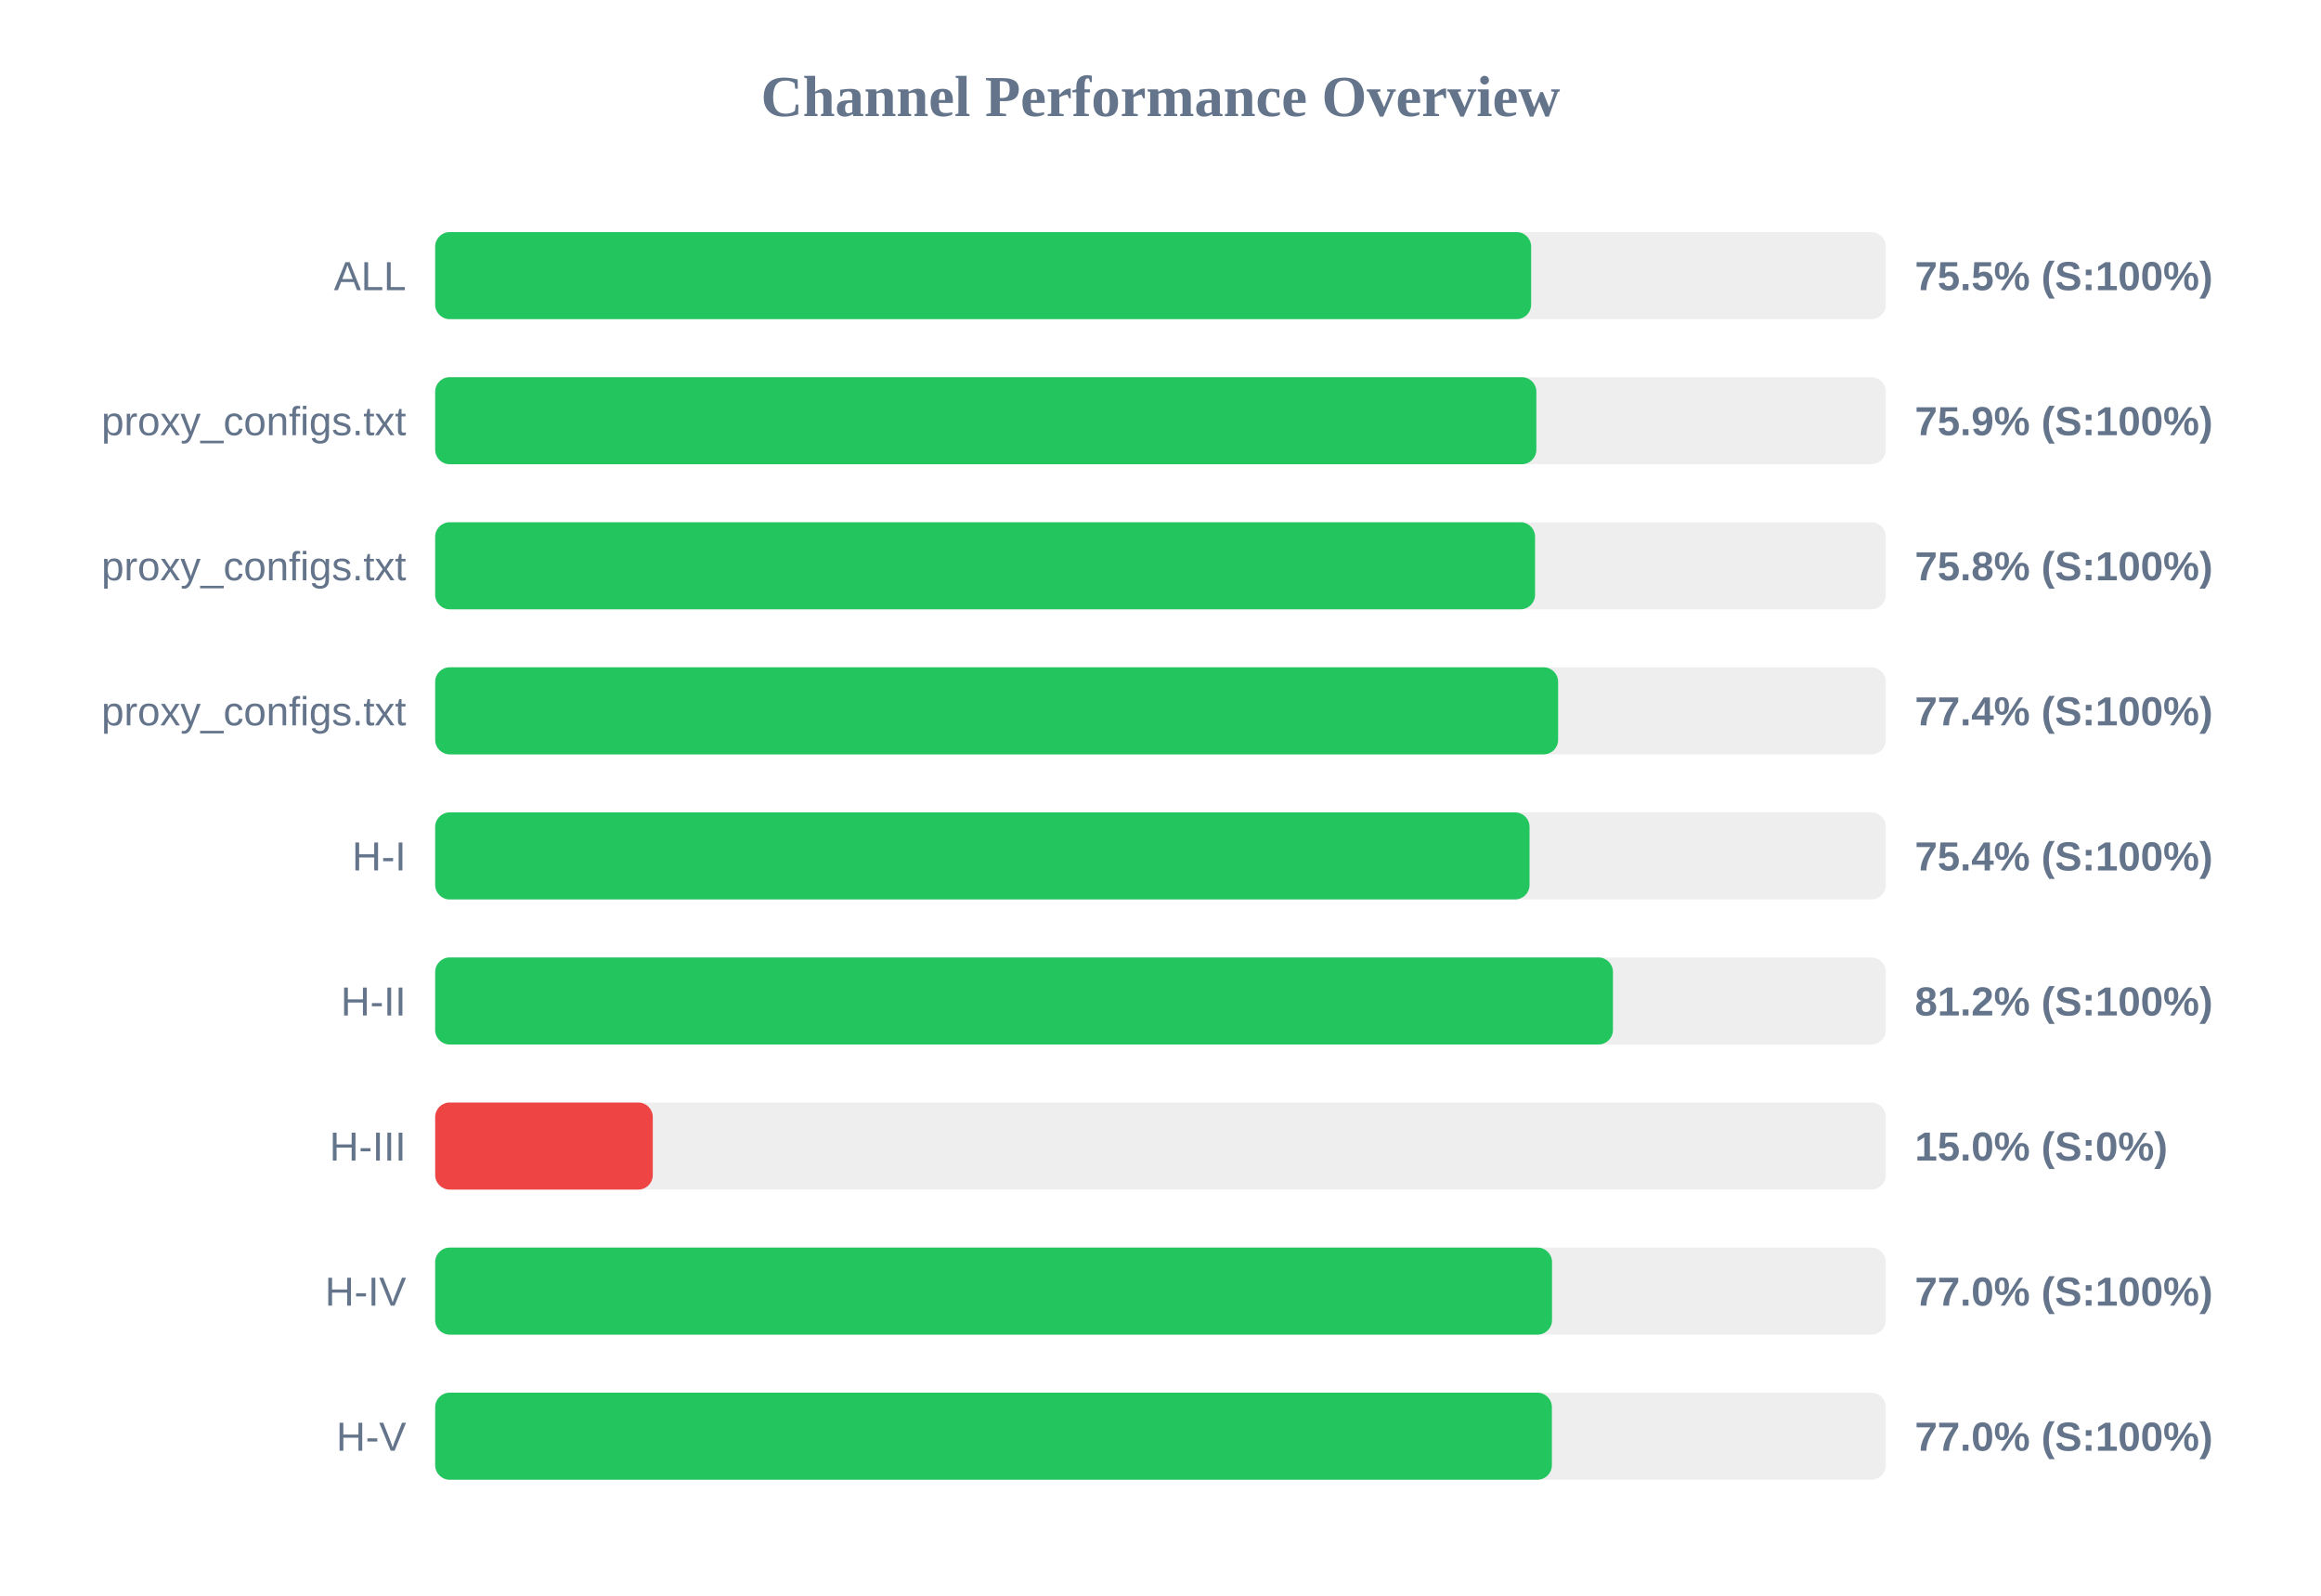
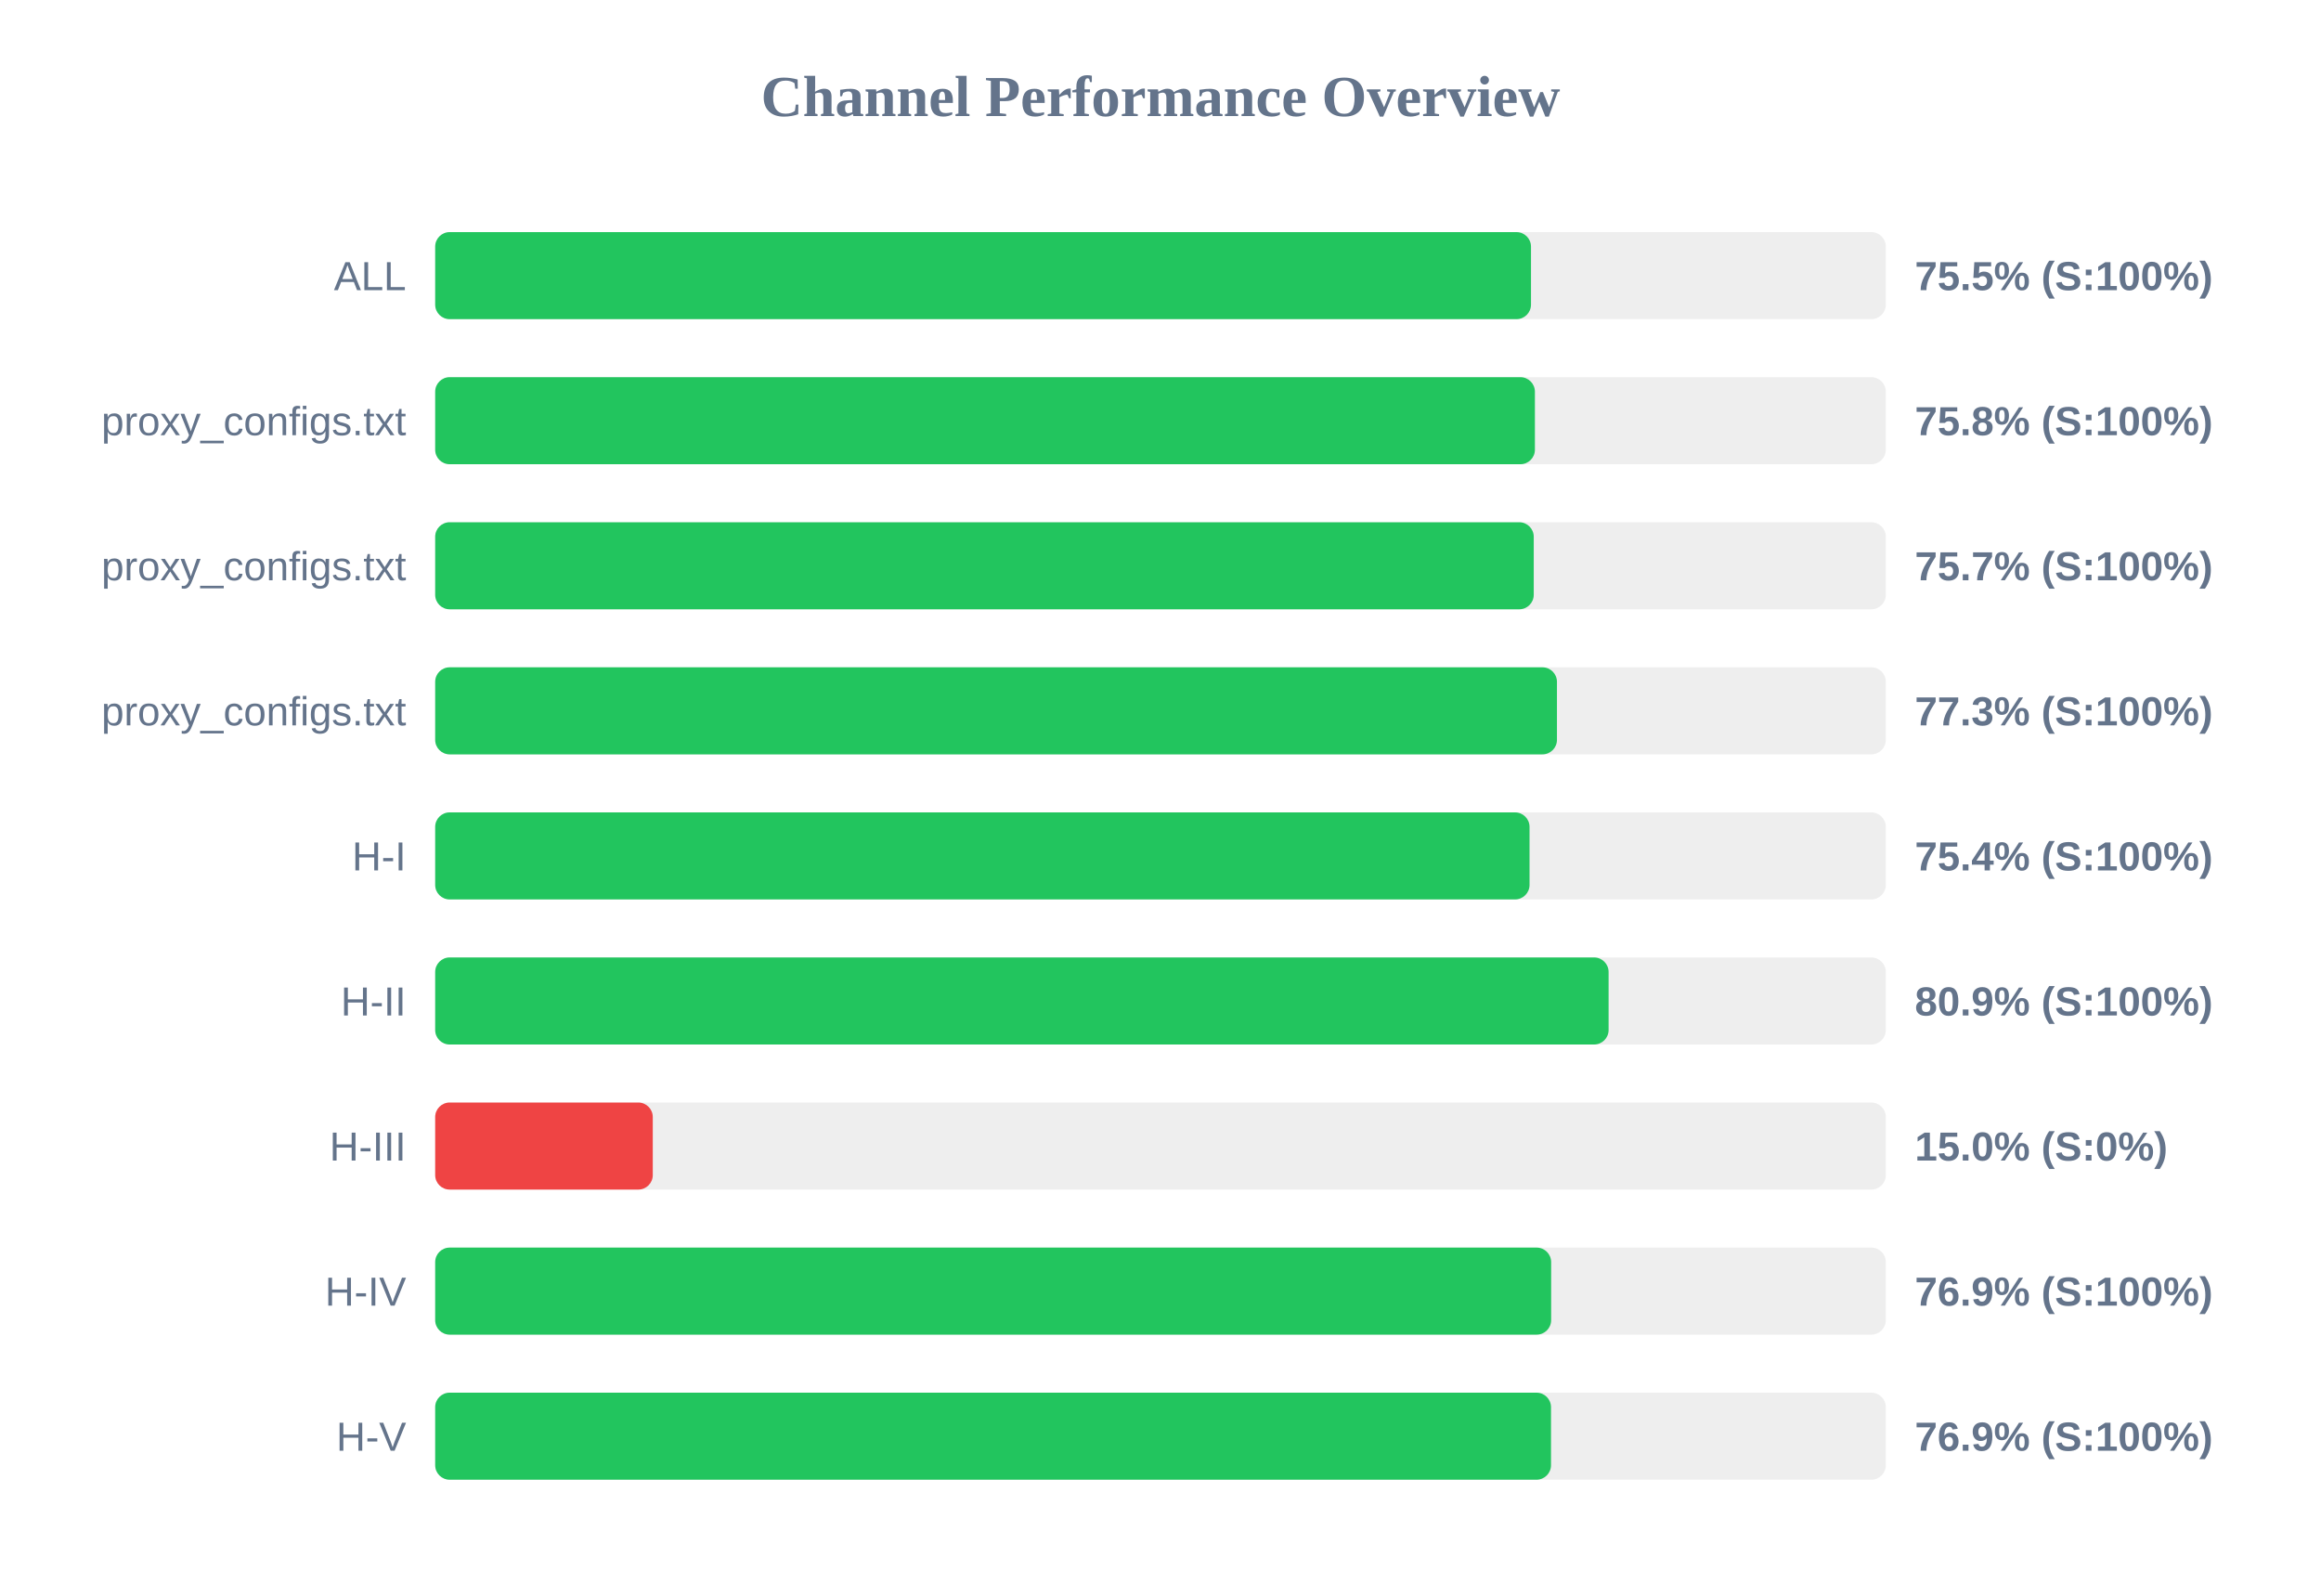
<svg xmlns="http://www.w3.org/2000/svg" width="800" height="550" version="1.1">
  <style>
        .row { font: 14px Arial; fill: #64748b; }
        .score { font: bold 14px Arial; fill: #64748b; }
    </style>
  <text x="400" y="40" text-anchor="middle" font-size="20px" font-weight="bold" fill="#64748b">Channel Performance Overview</text>
  <rect x="150" y="80" width="500" height="30" fill="#eee" rx="5" />
-   <rect x="150" y="80" width="377.75" height="30" fill="#22c55e" rx="5" />
+   <rect x="150" y="80" width="377.7" height="30" fill="#22c55e" rx="5" />
  <text x="140" y="100" text-anchor="end" class="row">ALL</text>
  <text x="660" y="100" text-anchor="start" class="score">75.5% (S:100%)</text>
  <rect x="150" y="130" width="500" height="30" fill="#eee" rx="5" />
-   <rect x="150" y="130" width="379.55" height="30" fill="#22c55e" rx="5" />
+   <rect x="150" y="130" width="379.05" height="30" fill="#22c55e" rx="5" />
  <text x="140" y="150" text-anchor="end" class="row">proxy_configs.txt</text>
-   <text x="660" y="150" text-anchor="start" class="score">75.9% (S:100%)</text>
+   <text x="660" y="150" text-anchor="start" class="score">75.8% (S:100%)</text>
  <rect x="150" y="180" width="500" height="30" fill="#eee" rx="5" />
-   <rect x="150" y="180" width="379.1" height="30" fill="#22c55e" rx="5" />
+   <rect x="150" y="180" width="378.65" height="30" fill="#22c55e" rx="5" />
  <text x="140" y="200" text-anchor="end" class="row">proxy_configs.txt</text>
-   <text x="660" y="200" text-anchor="start" class="score">75.8% (S:100%)</text>
+   <text x="660" y="200" text-anchor="start" class="score">75.7% (S:100%)</text>
  <rect x="150" y="230" width="500" height="30" fill="#eee" rx="5" />
-   <rect x="150" y="230" width="387.05" height="30" fill="#22c55e" rx="5" />
+   <rect x="150" y="230" width="386.65" height="30" fill="#22c55e" rx="5" />
  <text x="140" y="250" text-anchor="end" class="row">proxy_configs.txt</text>
-   <text x="660" y="250" text-anchor="start" class="score">77.4% (S:100%)</text>
+   <text x="660" y="250" text-anchor="start" class="score">77.3% (S:100%)</text>
  <rect x="150" y="280" width="500" height="30" fill="#eee" rx="5" />
  <rect x="150" y="280" width="377.2" height="30" fill="#22c55e" rx="5" />
  <text x="140" y="300" text-anchor="end" class="row">H-I</text>
  <text x="660" y="300" text-anchor="start" class="score">75.4% (S:100%)</text>
  <rect x="150" y="330" width="500" height="30" fill="#eee" rx="5" />
-   <rect x="150" y="330" width="405.95" height="30" fill="#22c55e" rx="5" />
+   <rect x="150" y="330" width="404.45" height="30" fill="#22c55e" rx="5" />
  <text x="140" y="350" text-anchor="end" class="row">H-II</text>
-   <text x="660" y="350" text-anchor="start" class="score">81.2% (S:100%)</text>
+   <text x="660" y="350" text-anchor="start" class="score">80.9% (S:100%)</text>
  <rect x="150" y="380" width="500" height="30" fill="#eee" rx="5" />
  <rect x="150" y="380" width="75.0" height="30" fill="#ef4444" rx="5" />
  <text x="140" y="400" text-anchor="end" class="row">H-III</text>
  <text x="660" y="400" text-anchor="start" class="score">15.0% (S:0%)</text>
  <rect x="150" y="430" width="500" height="30" fill="#eee" rx="5" />
-   <rect x="150" y="430" width="384.95" height="30" fill="#22c55e" rx="5" />
+   <rect x="150" y="430" width="384.65" height="30" fill="#22c55e" rx="5" />
  <text x="140" y="450" text-anchor="end" class="row">H-IV</text>
-   <text x="660" y="450" text-anchor="start" class="score">77.0% (S:100%)</text>
+   <text x="660" y="450" text-anchor="start" class="score">76.9% (S:100%)</text>
  <rect x="150" y="480" width="500" height="30" fill="#eee" rx="5" />
-   <rect x="150" y="480" width="384.9" height="30" fill="#22c55e" rx="5" />
+   <rect x="150" y="480" width="384.6" height="30" fill="#22c55e" rx="5" />
  <text x="140" y="500" text-anchor="end" class="row">H-V</text>
-   <text x="660" y="500" text-anchor="start" class="score">77.0% (S:100%)</text>
+   <text x="660" y="500" text-anchor="start" class="score">76.9% (S:100%)</text>
</svg>
